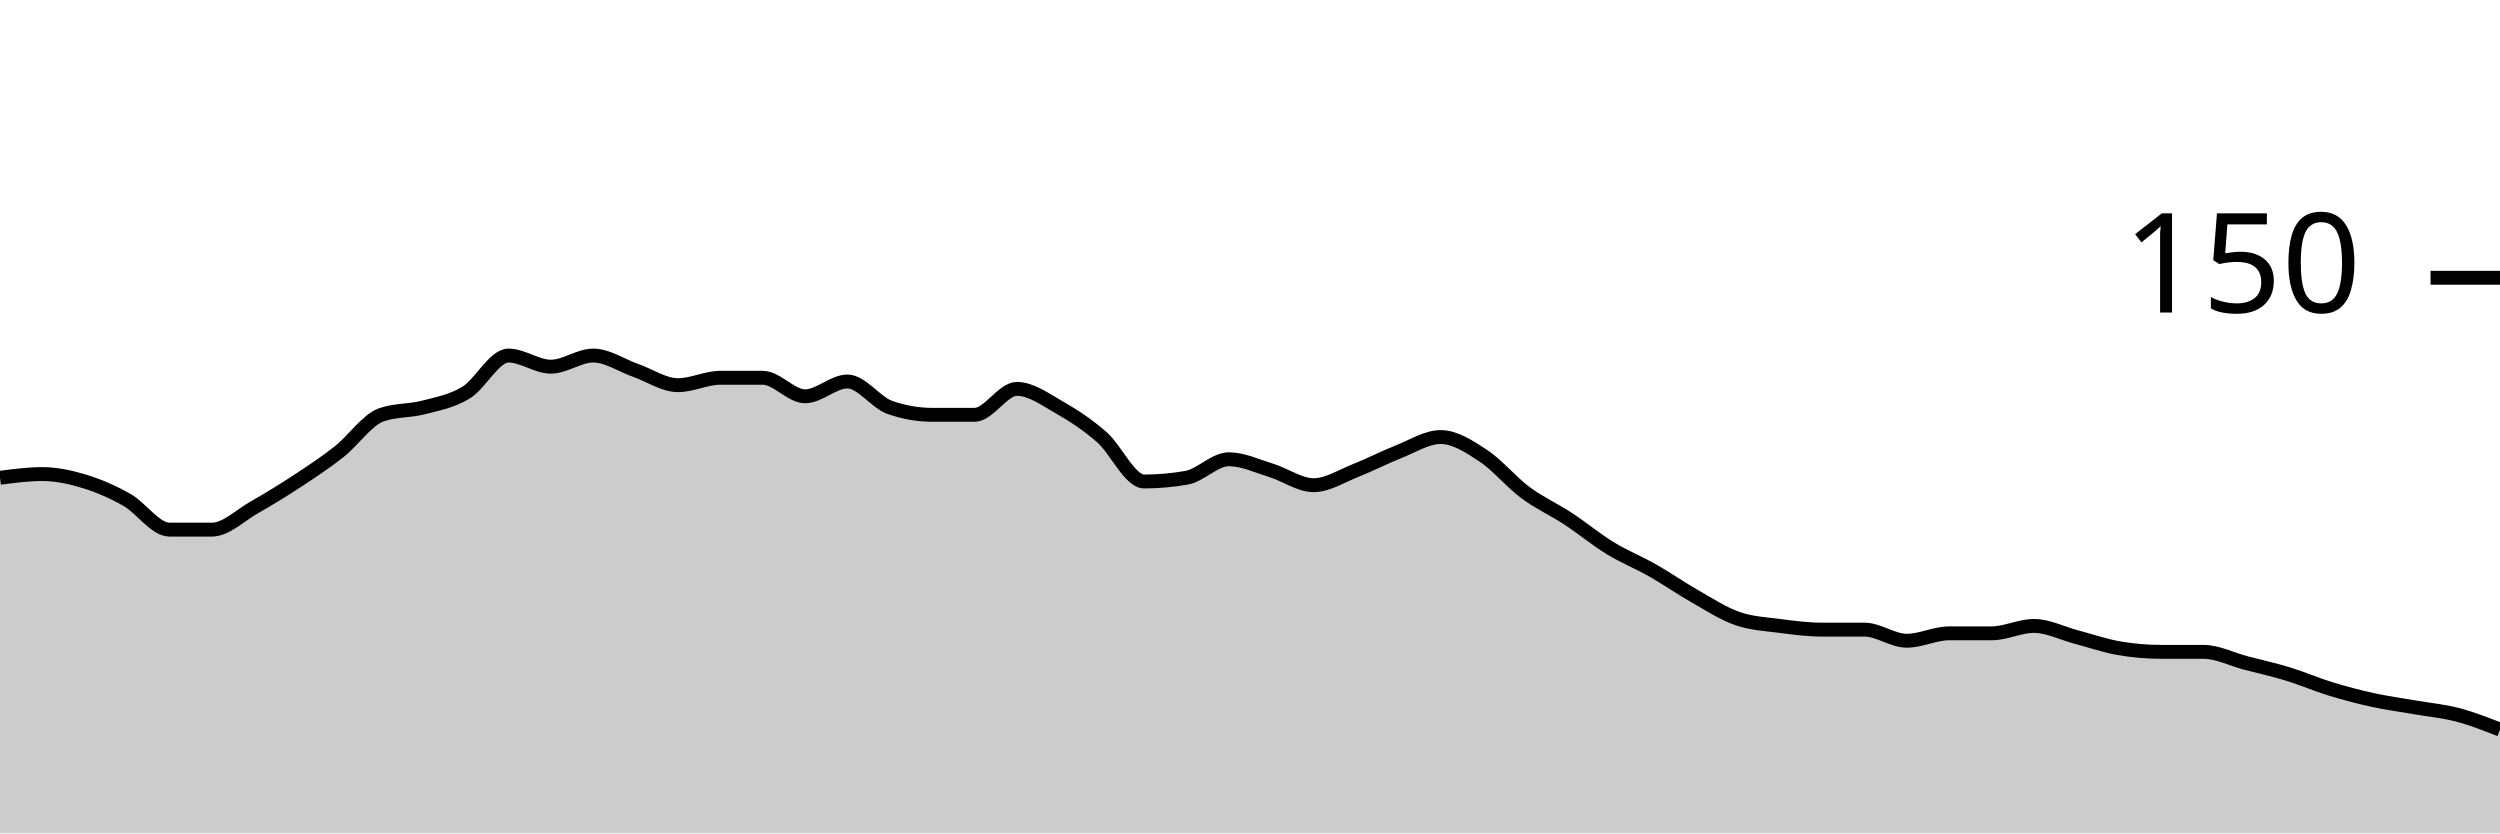
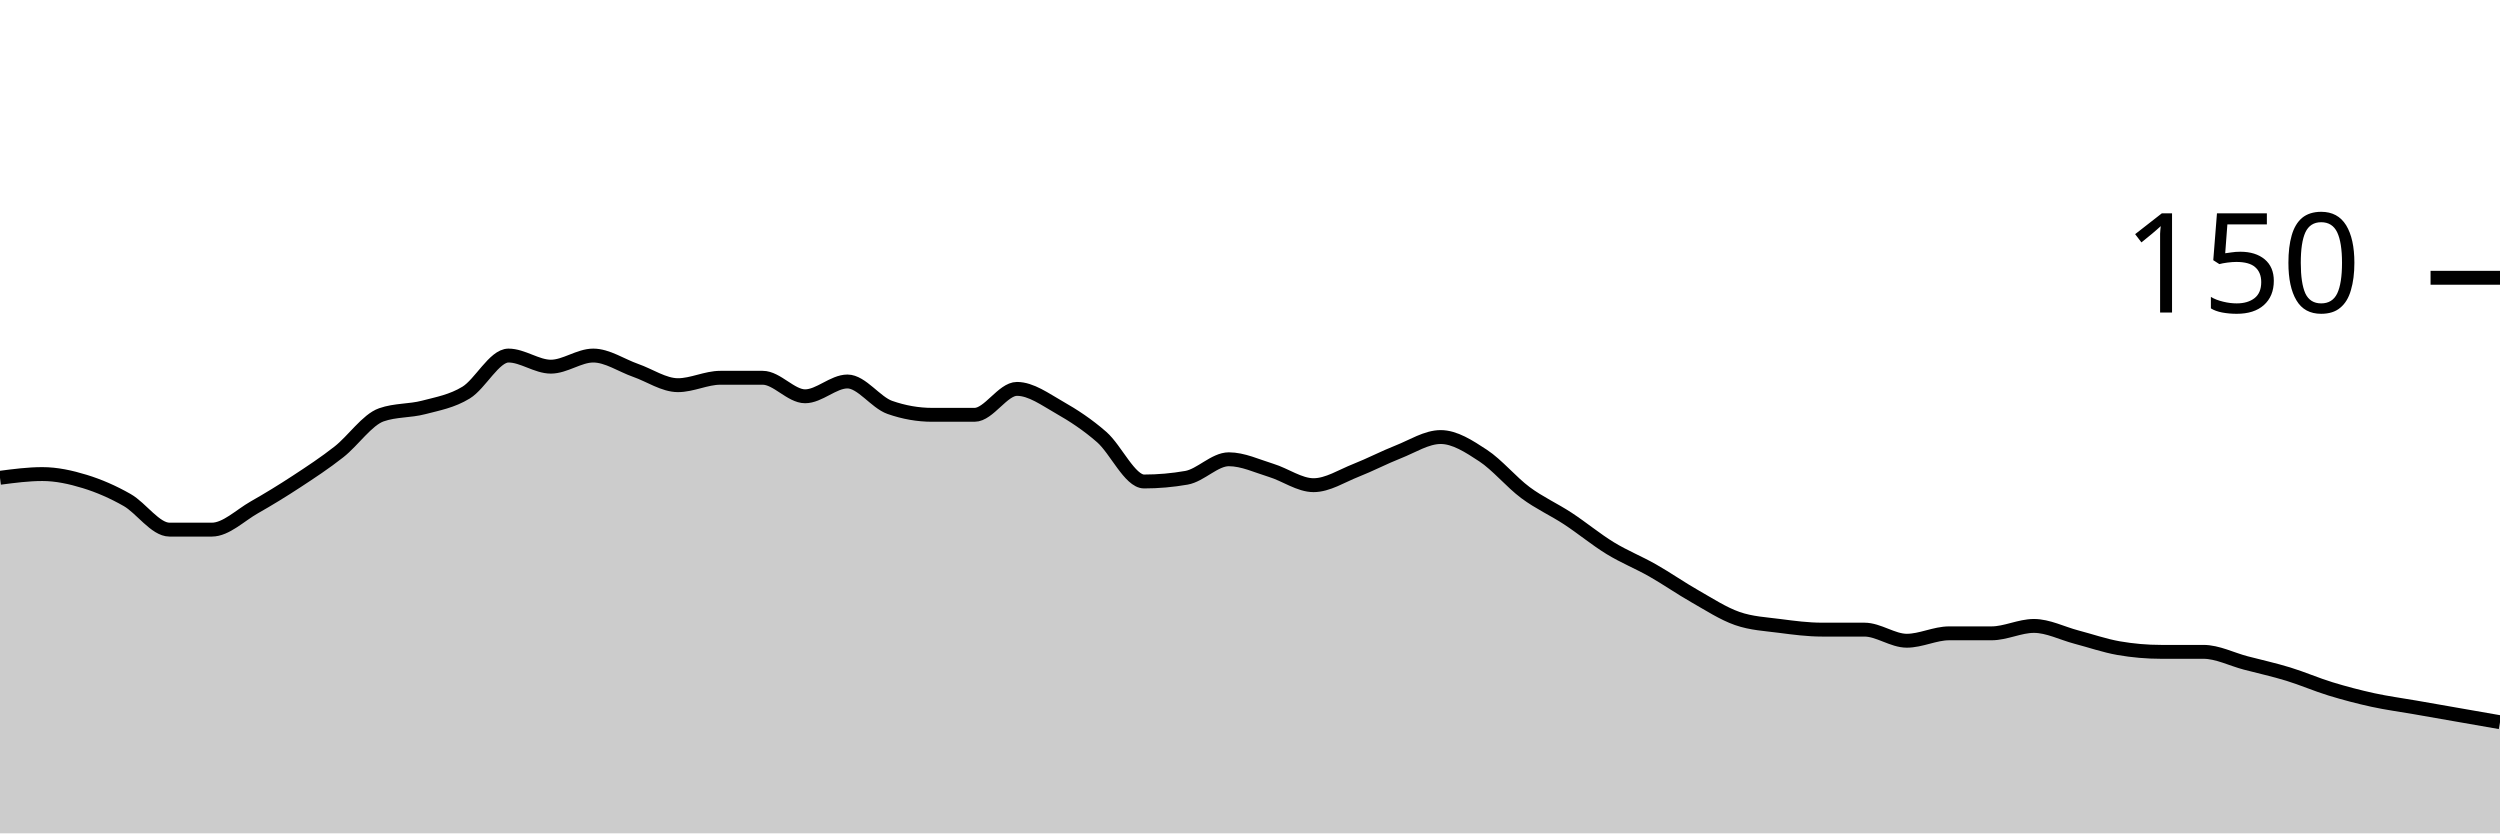
<svg xmlns="http://www.w3.org/2000/svg" viewBox="0 0 180 60">
  <g transform="translate(0,20)">
-     <path class="area" fill="rgba(0, 0, 0, 0.2)" d="M0,14.4C1.017,14.267,2.034,14.133,3.051,14.133C4.068,14.133,5.085,14.356,6.102,14.667C7.119,14.978,8.136,15.422,9.153,16C10.169,16.578,11.186,18.133,12.203,18.133C13.22,18.133,14.237,18.133,15.254,18.133C16.271,18.133,17.288,17.111,18.305,16.533C19.322,15.956,20.339,15.333,21.356,14.667C22.373,14,23.39,13.333,24.407,12.533C25.424,11.733,26.441,10.222,27.458,9.867C28.475,9.511,29.492,9.6,30.508,9.333C31.525,9.067,32.542,8.889,33.559,8.267C34.576,7.644,35.593,5.6,36.61,5.6C37.627,5.6,38.644,6.4,39.661,6.4C40.678,6.4,41.695,5.6,42.712,5.6C43.729,5.6,44.746,6.311,45.763,6.667C46.78,7.022,47.797,7.733,48.814,7.733C49.831,7.733,50.847,7.2,51.864,7.2C52.881,7.2,53.898,7.2,54.915,7.2C55.932,7.2,56.949,8.533,57.966,8.533C58.983,8.533,60,7.467,61.017,7.467C62.034,7.467,63.051,8.978,64.068,9.333C65.085,9.689,66.102,9.867,67.119,9.867C68.136,9.867,69.153,9.867,70.169,9.867C71.186,9.867,72.203,8,73.22,8C74.237,8,75.254,8.756,76.271,9.333C77.288,9.911,78.305,10.578,79.322,11.467C80.339,12.356,81.356,14.667,82.373,14.667C83.39,14.667,84.407,14.578,85.424,14.4C86.441,14.222,87.458,13.067,88.475,13.067C89.492,13.067,90.508,13.556,91.525,13.867C92.542,14.178,93.559,14.933,94.576,14.933C95.593,14.933,96.61,14.267,97.627,13.867C98.644,13.467,99.661,12.933,100.678,12.533C101.695,12.133,102.712,11.467,103.729,11.467C104.746,11.467,105.763,12.133,106.78,12.8C107.797,13.467,108.814,14.711,109.831,15.467C110.847,16.222,111.864,16.667,112.881,17.333C113.898,18,114.915,18.844,115.932,19.467C116.949,20.089,117.966,20.489,118.983,21.067C120,21.644,121.017,22.356,122.034,22.933C123.051,23.511,124.068,24.178,125.085,24.533C126.102,24.889,127.119,24.933,128.136,25.067C129.153,25.2,130.169,25.333,131.186,25.333C132.203,25.333,133.22,25.333,134.237,25.333C135.254,25.333,136.271,26.133,137.288,26.133C138.305,26.133,139.322,25.6,140.339,25.6C141.356,25.6,142.373,25.6,143.39,25.6C144.407,25.6,145.424,25.067,146.441,25.067C147.458,25.067,148.475,25.6,149.492,25.867C150.508,26.133,151.525,26.489,152.542,26.667C153.559,26.844,154.576,26.933,155.593,26.933C156.61,26.933,157.627,26.933,158.644,26.933C159.661,26.933,160.678,27.467,161.695,27.733C162.712,28,163.729,28.222,164.746,28.533C165.763,28.844,166.78,29.289,167.797,29.6C168.814,29.911,169.831,30.178,170.847,30.4C171.864,30.622,172.881,30.756,173.898,30.933C174.915,31.111,175.932,31.2,176.949,31.467C177.966,31.733,178.983,32.133,180,32.533L180,40C178.983,40,177.966,40,176.949,40C175.932,40,174.915,40,173.898,40C172.881,40,171.864,40,170.847,40C169.831,40,168.814,40,167.797,40C166.78,40,165.763,40,164.746,40C163.729,40,162.712,40,161.695,40C160.678,40,159.661,40,158.644,40C157.627,40,156.61,40,155.593,40C154.576,40,153.559,40,152.542,40C151.525,40,150.508,40,149.492,40C148.475,40,147.458,40,146.441,40C145.424,40,144.407,40,143.39,40C142.373,40,141.356,40,140.339,40C139.322,40,138.305,40,137.288,40C136.271,40,135.254,40,134.237,40C133.22,40,132.203,40,131.186,40C130.169,40,129.153,40,128.136,40C127.119,40,126.102,40,125.085,40C124.068,40,123.051,40,122.034,40C121.017,40,120,40,118.983,40C117.966,40,116.949,40,115.932,40C114.915,40,113.898,40,112.881,40C111.864,40,110.847,40,109.831,40C108.814,40,107.797,40,106.78,40C105.763,40,104.746,40,103.729,40C102.712,40,101.695,40,100.678,40C99.661,40,98.644,40,97.627,40C96.61,40,95.593,40,94.576,40C93.559,40,92.542,40,91.525,40C90.508,40,89.492,40,88.475,40C87.458,40,86.441,40,85.424,40C84.407,40,83.39,40,82.373,40C81.356,40,80.339,40,79.322,40C78.305,40,77.288,40,76.271,40C75.254,40,74.237,40,73.22,40C72.203,40,71.186,40,70.169,40C69.153,40,68.136,40,67.119,40C66.102,40,65.085,40,64.068,40C63.051,40,62.034,40,61.017,40C60,40,58.983,40,57.966,40C56.949,40,55.932,40,54.915,40C53.898,40,52.881,40,51.864,40C50.847,40,49.831,40,48.814,40C47.797,40,46.78,40,45.763,40C44.746,40,43.729,40,42.712,40C41.695,40,40.678,40,39.661,40C38.644,40,37.627,40,36.61,40C35.593,40,34.576,40,33.559,40C32.542,40,31.525,40,30.508,40C29.492,40,28.475,40,27.458,40C26.441,40,25.424,40,24.407,40C23.39,40,22.373,40,21.356,40C20.339,40,19.322,40,18.305,40C17.288,40,16.271,40,15.254,40C14.237,40,13.22,40,12.203,40C11.186,40,10.169,40,9.153,40C8.136,40,7.119,40,6.102,40C5.085,40,4.068,40,3.051,40C2.034,40,1.017,40,0,40Z" />
-     <path class="line" stroke="black" fill="none" d="M0,14.4C1.017,14.267,2.034,14.133,3.051,14.133C4.068,14.133,5.085,14.356,6.102,14.667C7.119,14.978,8.136,15.422,9.153,16C10.169,16.578,11.186,18.133,12.203,18.133C13.22,18.133,14.237,18.133,15.254,18.133C16.271,18.133,17.288,17.111,18.305,16.533C19.322,15.956,20.339,15.333,21.356,14.667C22.373,14,23.39,13.333,24.407,12.533C25.424,11.733,26.441,10.222,27.458,9.867C28.475,9.511,29.492,9.6,30.508,9.333C31.525,9.067,32.542,8.889,33.559,8.267C34.576,7.644,35.593,5.6,36.61,5.6C37.627,5.6,38.644,6.4,39.661,6.4C40.678,6.4,41.695,5.6,42.712,5.6C43.729,5.6,44.746,6.311,45.763,6.667C46.78,7.022,47.797,7.733,48.814,7.733C49.831,7.733,50.847,7.2,51.864,7.2C52.881,7.2,53.898,7.2,54.915,7.2C55.932,7.2,56.949,8.533,57.966,8.533C58.983,8.533,60,7.467,61.017,7.467C62.034,7.467,63.051,8.978,64.068,9.333C65.085,9.689,66.102,9.867,67.119,9.867C68.136,9.867,69.153,9.867,70.169,9.867C71.186,9.867,72.203,8,73.22,8C74.237,8,75.254,8.756,76.271,9.333C77.288,9.911,78.305,10.578,79.322,11.467C80.339,12.356,81.356,14.667,82.373,14.667C83.39,14.667,84.407,14.578,85.424,14.4C86.441,14.222,87.458,13.067,88.475,13.067C89.492,13.067,90.508,13.556,91.525,13.867C92.542,14.178,93.559,14.933,94.576,14.933C95.593,14.933,96.61,14.267,97.627,13.867C98.644,13.467,99.661,12.933,100.678,12.533C101.695,12.133,102.712,11.467,103.729,11.467C104.746,11.467,105.763,12.133,106.78,12.8C107.797,13.467,108.814,14.711,109.831,15.467C110.847,16.222,111.864,16.667,112.881,17.333C113.898,18,114.915,18.844,115.932,19.467C116.949,20.089,117.966,20.489,118.983,21.067C120,21.644,121.017,22.356,122.034,22.933C123.051,23.511,124.068,24.178,125.085,24.533C126.102,24.889,127.119,24.933,128.136,25.067C129.153,25.2,130.169,25.333,131.186,25.333C132.203,25.333,133.22,25.333,134.237,25.333C135.254,25.333,136.271,26.133,137.288,26.133C138.305,26.133,139.322,25.6,140.339,25.6C141.356,25.6,142.373,25.6,143.39,25.6C144.407,25.6,145.424,25.067,146.441,25.067C147.458,25.067,148.475,25.6,149.492,25.867C150.508,26.133,151.525,26.489,152.542,26.667C153.559,26.844,154.576,26.933,155.593,26.933C156.61,26.933,157.627,26.933,158.644,26.933C159.661,26.933,160.678,27.467,161.695,27.733C162.712,28,163.729,28.222,164.746,28.533C165.763,28.844,166.78,29.289,167.797,29.6C168.814,29.911,169.831,30.178,170.847,30.4C171.864,30.622,172.881,30.756,173.898,30.933C174.915,31.111,175.932,31.2,176.949,31.467C177.966,31.733,178.983,32.133,180,32.533" />
+     <path class="area" fill="rgba(0, 0, 0, 0.2)" d="M0,14.4C1.017,14.267,2.034,14.133,3.051,14.133C4.068,14.133,5.085,14.356,6.102,14.667C7.119,14.978,8.136,15.422,9.153,16C10.169,16.578,11.186,18.133,12.203,18.133C13.22,18.133,14.237,18.133,15.254,18.133C16.271,18.133,17.288,17.111,18.305,16.533C19.322,15.956,20.339,15.333,21.356,14.667C22.373,14,23.39,13.333,24.407,12.533C25.424,11.733,26.441,10.222,27.458,9.867C28.475,9.511,29.492,9.6,30.508,9.333C31.525,9.067,32.542,8.889,33.559,8.267C34.576,7.644,35.593,5.6,36.61,5.6C37.627,5.6,38.644,6.4,39.661,6.4C40.678,6.4,41.695,5.6,42.712,5.6C43.729,5.6,44.746,6.311,45.763,6.667C46.78,7.022,47.797,7.733,48.814,7.733C49.831,7.733,50.847,7.2,51.864,7.2C52.881,7.2,53.898,7.2,54.915,7.2C55.932,7.2,56.949,8.533,57.966,8.533C58.983,8.533,60,7.467,61.017,7.467C62.034,7.467,63.051,8.978,64.068,9.333C65.085,9.689,66.102,9.867,67.119,9.867C68.136,9.867,69.153,9.867,70.169,9.867C71.186,9.867,72.203,8,73.22,8C74.237,8,75.254,8.756,76.271,9.333C77.288,9.911,78.305,10.578,79.322,11.467C80.339,12.356,81.356,14.667,82.373,14.667C83.39,14.667,84.407,14.578,85.424,14.4C86.441,14.222,87.458,13.067,88.475,13.067C89.492,13.067,90.508,13.556,91.525,13.867C92.542,14.178,93.559,14.933,94.576,14.933C95.593,14.933,96.61,14.267,97.627,13.867C98.644,13.467,99.661,12.933,100.678,12.533C101.695,12.133,102.712,11.467,103.729,11.467C104.746,11.467,105.763,12.133,106.78,12.8C107.797,13.467,108.814,14.711,109.831,15.467C110.847,16.222,111.864,16.667,112.881,17.333C113.898,18,114.915,18.844,115.932,19.467C116.949,20.089,117.966,20.489,118.983,21.067C120,21.644,121.017,22.356,122.034,22.933C123.051,23.511,124.068,24.178,125.085,24.533C126.102,24.889,127.119,24.933,128.136,25.067C129.153,25.2,130.169,25.333,131.186,25.333C132.203,25.333,133.22,25.333,134.237,25.333C135.254,25.333,136.271,26.133,137.288,26.133C138.305,26.133,139.322,25.6,140.339,25.6C141.356,25.6,142.373,25.6,143.39,25.6C144.407,25.6,145.424,25.067,146.441,25.067C147.458,25.067,148.475,25.6,149.492,25.867C150.508,26.133,151.525,26.489,152.542,26.667C153.559,26.844,154.576,26.933,155.593,26.933C156.61,26.933,157.627,26.933,158.644,26.933C159.661,26.933,160.678,27.467,161.695,27.733C162.712,28,163.729,28.222,164.746,28.533C165.763,28.844,166.78,29.289,167.797,29.6C168.814,29.911,169.831,30.178,170.847,30.4C171.864,30.622,172.881,30.756,173.898,30.933C174.915,31.111,175.932,31.289,176.949,31.467C177.966,31.644,178.983,31.822,180,32L180,40C178.983,40,177.966,40,176.949,40C175.932,40,174.915,40,173.898,40C172.881,40,171.864,40,170.847,40C169.831,40,168.814,40,167.797,40C166.78,40,165.763,40,164.746,40C163.729,40,162.712,40,161.695,40C160.678,40,159.661,40,158.644,40C157.627,40,156.61,40,155.593,40C154.576,40,153.559,40,152.542,40C151.525,40,150.508,40,149.492,40C148.475,40,147.458,40,146.441,40C145.424,40,144.407,40,143.39,40C142.373,40,141.356,40,140.339,40C139.322,40,138.305,40,137.288,40C136.271,40,135.254,40,134.237,40C133.22,40,132.203,40,131.186,40C130.169,40,129.153,40,128.136,40C127.119,40,126.102,40,125.085,40C124.068,40,123.051,40,122.034,40C121.017,40,120,40,118.983,40C117.966,40,116.949,40,115.932,40C114.915,40,113.898,40,112.881,40C111.864,40,110.847,40,109.831,40C108.814,40,107.797,40,106.78,40C105.763,40,104.746,40,103.729,40C102.712,40,101.695,40,100.678,40C99.661,40,98.644,40,97.627,40C96.61,40,95.593,40,94.576,40C93.559,40,92.542,40,91.525,40C90.508,40,89.492,40,88.475,40C87.458,40,86.441,40,85.424,40C84.407,40,83.39,40,82.373,40C81.356,40,80.339,40,79.322,40C78.305,40,77.288,40,76.271,40C75.254,40,74.237,40,73.22,40C72.203,40,71.186,40,70.169,40C69.153,40,68.136,40,67.119,40C66.102,40,65.085,40,64.068,40C63.051,40,62.034,40,61.017,40C60,40,58.983,40,57.966,40C56.949,40,55.932,40,54.915,40C53.898,40,52.881,40,51.864,40C50.847,40,49.831,40,48.814,40C47.797,40,46.78,40,45.763,40C44.746,40,43.729,40,42.712,40C41.695,40,40.678,40,39.661,40C38.644,40,37.627,40,36.61,40C35.593,40,34.576,40,33.559,40C32.542,40,31.525,40,30.508,40C29.492,40,28.475,40,27.458,40C26.441,40,25.424,40,24.407,40C23.39,40,22.373,40,21.356,40C20.339,40,19.322,40,18.305,40C17.288,40,16.271,40,15.254,40C14.237,40,13.22,40,12.203,40C11.186,40,10.169,40,9.153,40C8.136,40,7.119,40,6.102,40C5.085,40,4.068,40,3.051,40C2.034,40,1.017,40,0,40Z" />
+     <path class="line" stroke="black" fill="none" d="M0,14.4C1.017,14.267,2.034,14.133,3.051,14.133C4.068,14.133,5.085,14.356,6.102,14.667C7.119,14.978,8.136,15.422,9.153,16C10.169,16.578,11.186,18.133,12.203,18.133C13.22,18.133,14.237,18.133,15.254,18.133C16.271,18.133,17.288,17.111,18.305,16.533C19.322,15.956,20.339,15.333,21.356,14.667C22.373,14,23.39,13.333,24.407,12.533C25.424,11.733,26.441,10.222,27.458,9.867C28.475,9.511,29.492,9.6,30.508,9.333C31.525,9.067,32.542,8.889,33.559,8.267C34.576,7.644,35.593,5.6,36.61,5.6C37.627,5.6,38.644,6.4,39.661,6.4C40.678,6.4,41.695,5.6,42.712,5.6C43.729,5.6,44.746,6.311,45.763,6.667C46.78,7.022,47.797,7.733,48.814,7.733C49.831,7.733,50.847,7.2,51.864,7.2C52.881,7.2,53.898,7.2,54.915,7.2C55.932,7.2,56.949,8.533,57.966,8.533C58.983,8.533,60,7.467,61.017,7.467C62.034,7.467,63.051,8.978,64.068,9.333C65.085,9.689,66.102,9.867,67.119,9.867C68.136,9.867,69.153,9.867,70.169,9.867C71.186,9.867,72.203,8,73.22,8C74.237,8,75.254,8.756,76.271,9.333C77.288,9.911,78.305,10.578,79.322,11.467C80.339,12.356,81.356,14.667,82.373,14.667C83.39,14.667,84.407,14.578,85.424,14.4C86.441,14.222,87.458,13.067,88.475,13.067C89.492,13.067,90.508,13.556,91.525,13.867C92.542,14.178,93.559,14.933,94.576,14.933C95.593,14.933,96.61,14.267,97.627,13.867C98.644,13.467,99.661,12.933,100.678,12.533C101.695,12.133,102.712,11.467,103.729,11.467C104.746,11.467,105.763,12.133,106.78,12.8C107.797,13.467,108.814,14.711,109.831,15.467C110.847,16.222,111.864,16.667,112.881,17.333C113.898,18,114.915,18.844,115.932,19.467C116.949,20.089,117.966,20.489,118.983,21.067C120,21.644,121.017,22.356,122.034,22.933C123.051,23.511,124.068,24.178,125.085,24.533C126.102,24.889,127.119,24.933,128.136,25.067C129.153,25.2,130.169,25.333,131.186,25.333C132.203,25.333,133.22,25.333,134.237,25.333C135.254,25.333,136.271,26.133,137.288,26.133C138.305,26.133,139.322,25.6,140.339,25.6C141.356,25.6,142.373,25.6,143.39,25.6C144.407,25.6,145.424,25.067,146.441,25.067C147.458,25.067,148.475,25.6,149.492,25.867C150.508,26.133,151.525,26.489,152.542,26.667C153.559,26.844,154.576,26.933,155.593,26.933C156.61,26.933,157.627,26.933,158.644,26.933C159.661,26.933,160.678,27.467,161.695,27.733C162.712,28,163.729,28.222,164.746,28.533C165.763,28.844,166.78,29.289,167.797,29.6C168.814,29.911,169.831,30.178,170.847,30.4C171.864,30.622,172.881,30.756,173.898,30.933C174.915,31.111,175.932,31.289,176.949,31.467C177.966,31.644,178.983,31.822,180,32" />
    <path class="axis-ceiling" stroke-width="1" stroke="black" fill="none" d="M175,0L180,0" />
    <text class="axis-ceiling-label" font-family="sans-serif" text-anchor="end" font-size="10px" x="170" y="2.5">150</text>
  </g>
</svg>
